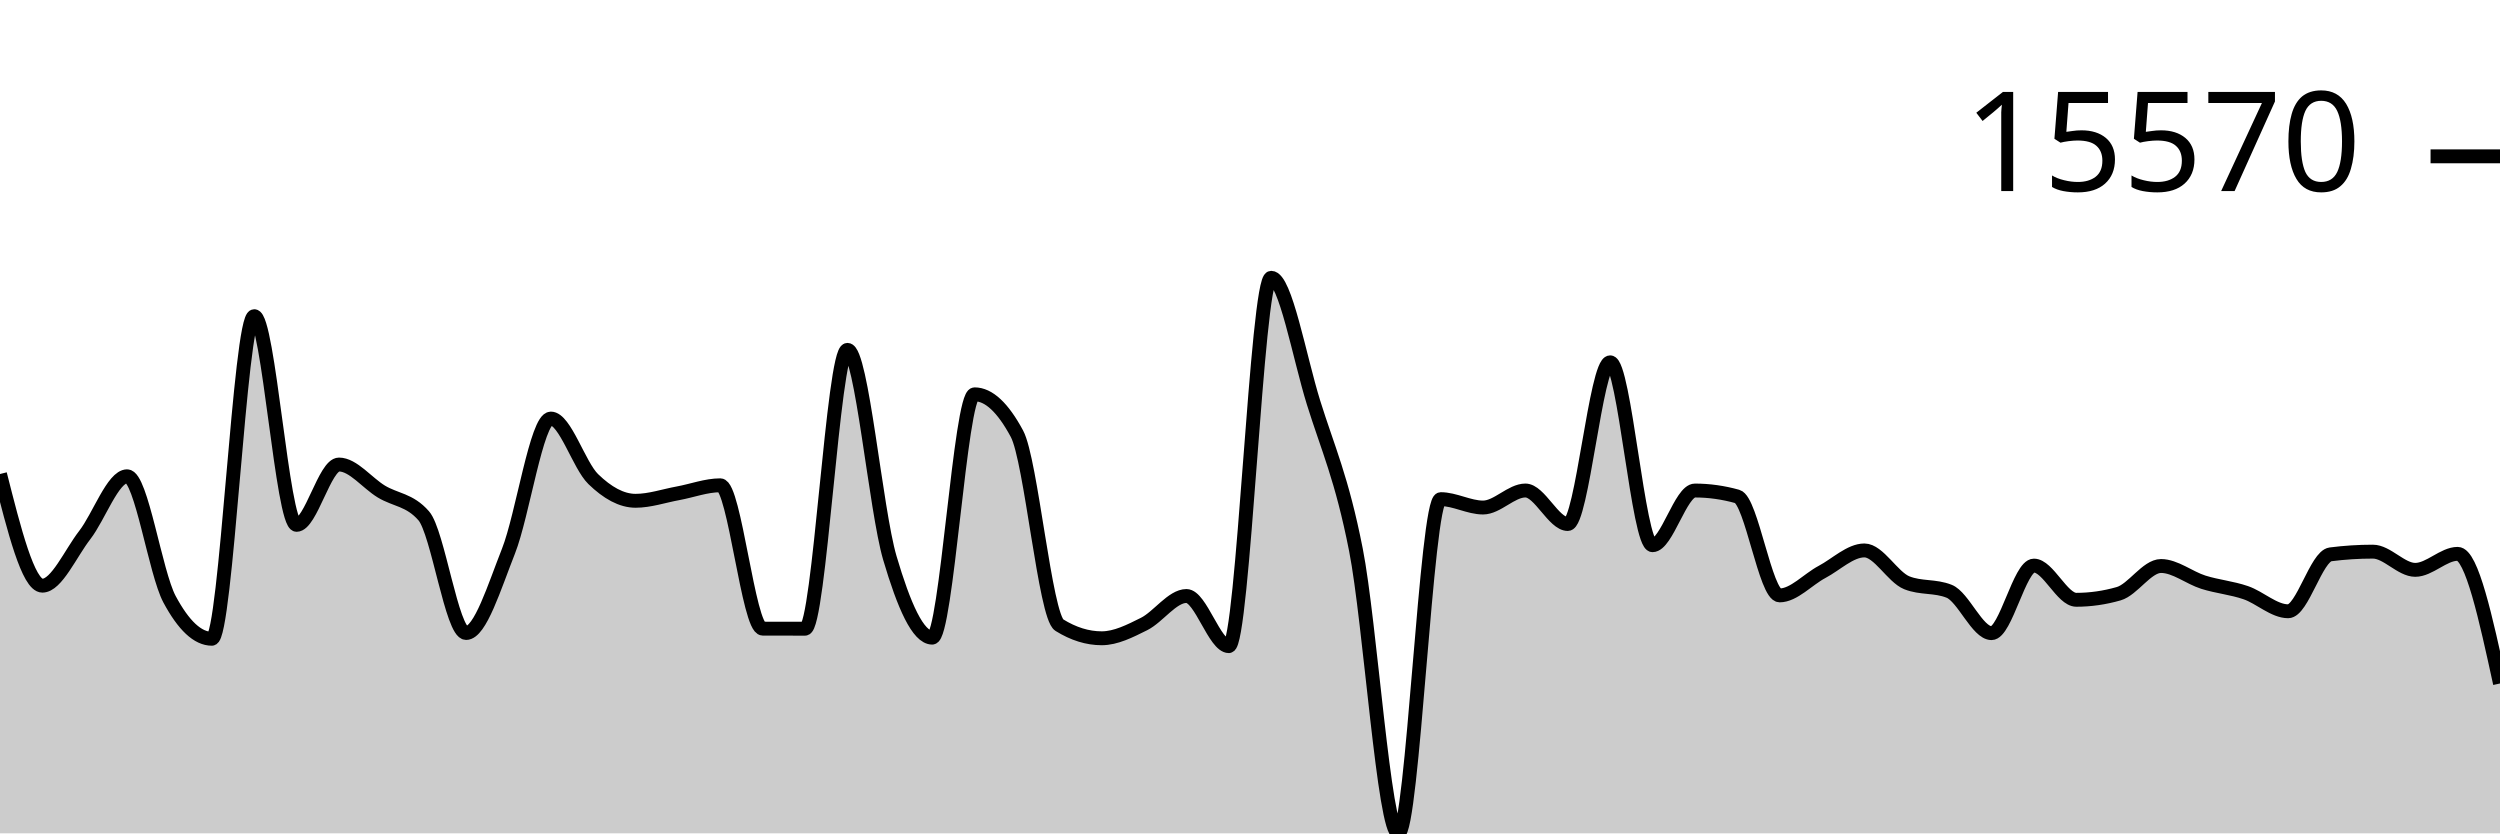
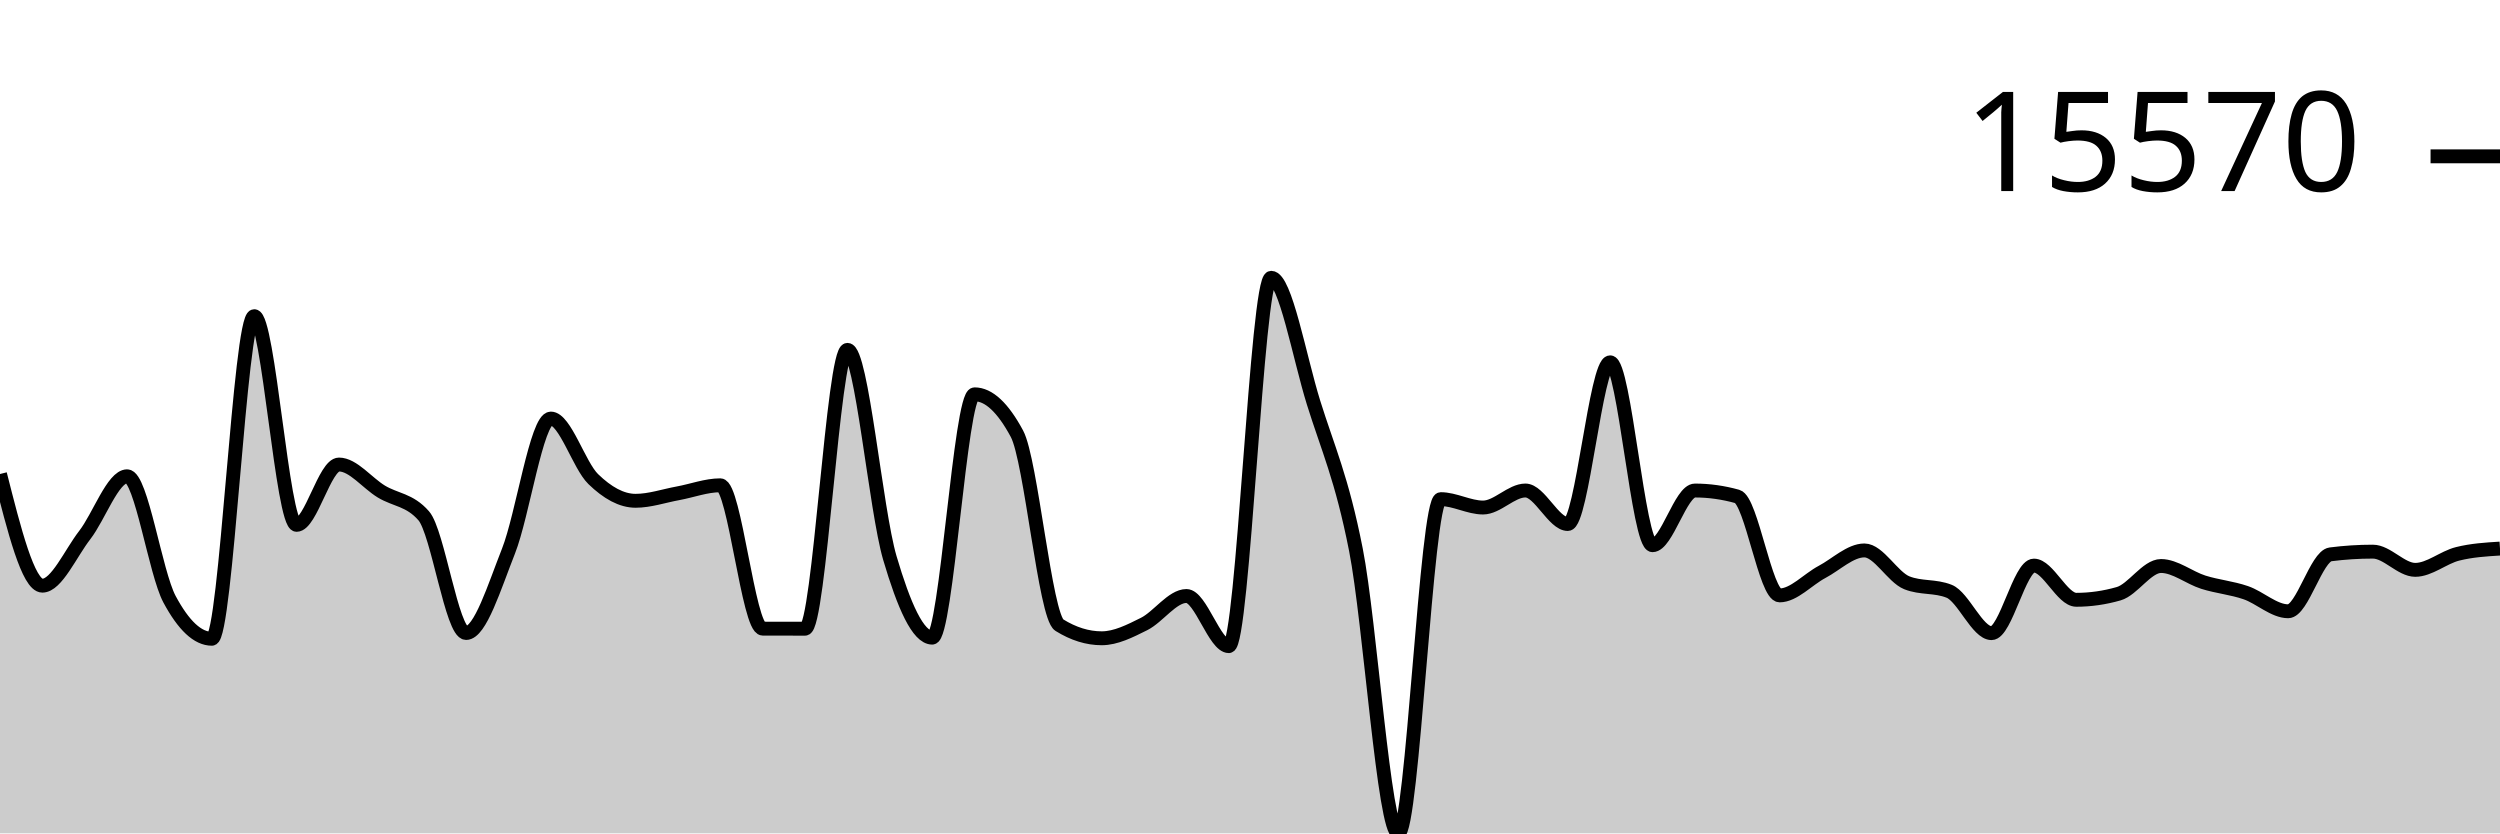
<svg xmlns="http://www.w3.org/2000/svg" viewBox="0 0 180 60">
  <g transform="translate(0,20)">
-     <path class="area" fill="rgba(0, 0, 0, 0.2)" d="M0,14.129C1.017,18.149,2.034,22.168,3.051,22.168C4.068,22.168,5.085,19.837,6.102,18.524C7.119,17.211,8.136,14.292,9.153,14.292C10.169,14.292,11.186,21.241,12.203,23.141C13.22,25.041,14.237,25.991,15.254,25.991C16.271,25.991,17.288,2.764,18.305,2.764C19.322,2.764,20.339,17.79,21.356,17.79C22.373,17.79,23.39,13.446,24.407,13.446C25.424,13.446,26.441,14.776,27.458,15.392C28.475,16.007,29.492,15.973,30.508,17.137C31.525,18.301,32.542,25.576,33.559,25.576C34.576,25.576,35.593,22.255,36.61,19.682C37.627,17.108,38.644,10.136,39.661,10.136C40.678,10.136,41.695,13.508,42.712,14.494C43.729,15.481,44.746,16.057,45.763,16.057C46.78,16.057,47.797,15.704,48.814,15.518C49.831,15.332,50.847,14.941,51.864,14.941C52.881,14.941,53.898,25.258,54.915,25.262C55.932,25.265,56.949,25.267,57.966,25.267C58.983,25.267,60,5.19,61.017,5.19C62.034,5.19,63.051,16.716,64.068,20.169C65.085,23.623,66.102,25.91,67.119,25.91C68.136,25.91,69.153,8.391,70.169,8.391C71.186,8.391,72.203,9.336,73.22,11.228C74.237,13.12,75.254,24.376,76.271,25.008C77.288,25.64,78.305,25.956,79.322,25.956C80.339,25.956,81.356,25.435,82.373,24.928C83.39,24.42,84.407,22.912,85.424,22.912C86.441,22.912,87.458,26.522,88.475,26.522C89.492,26.522,90.508,0,91.525,0C92.542,0,93.559,5.726,94.576,8.99C95.593,12.255,96.61,14.419,97.627,19.587C98.644,24.755,99.661,40,100.678,40C101.695,40,102.712,15.938,103.729,15.938C104.746,15.938,105.763,16.542,106.78,16.542C107.797,16.542,108.814,15.316,109.831,15.316C110.847,15.316,111.864,17.729,112.881,17.729C113.898,17.729,114.915,6.087,115.932,6.087C116.949,6.087,117.966,19.255,118.983,19.255C120,19.255,121.017,15.318,122.034,15.318C123.051,15.318,124.068,15.461,125.085,15.745C126.102,16.029,127.119,22.868,128.136,22.868C129.153,22.868,130.169,21.718,131.186,21.179C132.203,20.639,133.22,19.631,134.237,19.631C135.254,19.631,136.271,21.551,137.288,21.959C138.305,22.367,139.322,22.163,140.339,22.571C141.356,22.978,142.373,25.586,143.39,25.586C144.407,25.586,145.424,20.723,146.441,20.723C147.458,20.723,148.475,23.185,149.492,23.185C150.508,23.185,151.525,23.039,152.542,22.748C153.559,22.458,154.576,20.752,155.593,20.752C156.61,20.752,157.627,21.6,158.644,21.92C159.661,22.24,160.678,22.324,161.695,22.673C162.712,23.022,163.729,24.011,164.746,24.011C165.763,24.011,166.78,20.043,167.797,19.913C168.814,19.783,169.831,19.718,170.847,19.718C171.864,19.718,172.881,21.03,173.898,21.03C174.915,21.03,175.932,19.877,176.949,19.877C177.966,19.877,178.983,24.544,180,29.211L180,40C178.983,40,177.966,40,176.949,40C175.932,40,174.915,40,173.898,40C172.881,40,171.864,40,170.847,40C169.831,40,168.814,40,167.797,40C166.78,40,165.763,40,164.746,40C163.729,40,162.712,40,161.695,40C160.678,40,159.661,40,158.644,40C157.627,40,156.61,40,155.593,40C154.576,40,153.559,40,152.542,40C151.525,40,150.508,40,149.492,40C148.475,40,147.458,40,146.441,40C145.424,40,144.407,40,143.39,40C142.373,40,141.356,40,140.339,40C139.322,40,138.305,40,137.288,40C136.271,40,135.254,40,134.237,40C133.22,40,132.203,40,131.186,40C130.169,40,129.153,40,128.136,40C127.119,40,126.102,40,125.085,40C124.068,40,123.051,40,122.034,40C121.017,40,120,40,118.983,40C117.966,40,116.949,40,115.932,40C114.915,40,113.898,40,112.881,40C111.864,40,110.847,40,109.831,40C108.814,40,107.797,40,106.78,40C105.763,40,104.746,40,103.729,40C102.712,40,101.695,40,100.678,40C99.661,40,98.644,40,97.627,40C96.61,40,95.593,40,94.576,40C93.559,40,92.542,40,91.525,40C90.508,40,89.492,40,88.475,40C87.458,40,86.441,40,85.424,40C84.407,40,83.39,40,82.373,40C81.356,40,80.339,40,79.322,40C78.305,40,77.288,40,76.271,40C75.254,40,74.237,40,73.22,40C72.203,40,71.186,40,70.169,40C69.153,40,68.136,40,67.119,40C66.102,40,65.085,40,64.068,40C63.051,40,62.034,40,61.017,40C60,40,58.983,40,57.966,40C56.949,40,55.932,40,54.915,40C53.898,40,52.881,40,51.864,40C50.847,40,49.831,40,48.814,40C47.797,40,46.78,40,45.763,40C44.746,40,43.729,40,42.712,40C41.695,40,40.678,40,39.661,40C38.644,40,37.627,40,36.61,40C35.593,40,34.576,40,33.559,40C32.542,40,31.525,40,30.508,40C29.492,40,28.475,40,27.458,40C26.441,40,25.424,40,24.407,40C23.39,40,22.373,40,21.356,40C20.339,40,19.322,40,18.305,40C17.288,40,16.271,40,15.254,40C14.237,40,13.22,40,12.203,40C11.186,40,10.169,40,9.153,40C8.136,40,7.119,40,6.102,40C5.085,40,4.068,40,3.051,40C2.034,40,1.017,40,0,40Z" />
-     <path class="line" stroke="black" fill="none" d="M0,14.129C1.017,18.149,2.034,22.168,3.051,22.168C4.068,22.168,5.085,19.837,6.102,18.524C7.119,17.211,8.136,14.292,9.153,14.292C10.169,14.292,11.186,21.241,12.203,23.141C13.22,25.041,14.237,25.991,15.254,25.991C16.271,25.991,17.288,2.764,18.305,2.764C19.322,2.764,20.339,17.79,21.356,17.79C22.373,17.79,23.39,13.446,24.407,13.446C25.424,13.446,26.441,14.776,27.458,15.392C28.475,16.007,29.492,15.973,30.508,17.137C31.525,18.301,32.542,25.576,33.559,25.576C34.576,25.576,35.593,22.255,36.61,19.682C37.627,17.108,38.644,10.136,39.661,10.136C40.678,10.136,41.695,13.508,42.712,14.494C43.729,15.481,44.746,16.057,45.763,16.057C46.78,16.057,47.797,15.704,48.814,15.518C49.831,15.332,50.847,14.941,51.864,14.941C52.881,14.941,53.898,25.258,54.915,25.262C55.932,25.265,56.949,25.267,57.966,25.267C58.983,25.267,60,5.19,61.017,5.19C62.034,5.19,63.051,16.716,64.068,20.169C65.085,23.623,66.102,25.91,67.119,25.91C68.136,25.91,69.153,8.391,70.169,8.391C71.186,8.391,72.203,9.336,73.22,11.228C74.237,13.12,75.254,24.376,76.271,25.008C77.288,25.64,78.305,25.956,79.322,25.956C80.339,25.956,81.356,25.435,82.373,24.928C83.39,24.42,84.407,22.912,85.424,22.912C86.441,22.912,87.458,26.522,88.475,26.522C89.492,26.522,90.508,0,91.525,0C92.542,0,93.559,5.726,94.576,8.99C95.593,12.255,96.61,14.419,97.627,19.587C98.644,24.755,99.661,40,100.678,40C101.695,40,102.712,15.938,103.729,15.938C104.746,15.938,105.763,16.542,106.78,16.542C107.797,16.542,108.814,15.316,109.831,15.316C110.847,15.316,111.864,17.729,112.881,17.729C113.898,17.729,114.915,6.087,115.932,6.087C116.949,6.087,117.966,19.255,118.983,19.255C120,19.255,121.017,15.318,122.034,15.318C123.051,15.318,124.068,15.461,125.085,15.745C126.102,16.029,127.119,22.868,128.136,22.868C129.153,22.868,130.169,21.718,131.186,21.179C132.203,20.639,133.22,19.631,134.237,19.631C135.254,19.631,136.271,21.551,137.288,21.959C138.305,22.367,139.322,22.163,140.339,22.571C141.356,22.978,142.373,25.586,143.39,25.586C144.407,25.586,145.424,20.723,146.441,20.723C147.458,20.723,148.475,23.185,149.492,23.185C150.508,23.185,151.525,23.039,152.542,22.748C153.559,22.458,154.576,20.752,155.593,20.752C156.61,20.752,157.627,21.6,158.644,21.92C159.661,22.24,160.678,22.324,161.695,22.673C162.712,23.022,163.729,24.011,164.746,24.011C165.763,24.011,166.78,20.043,167.797,19.913C168.814,19.783,169.831,19.718,170.847,19.718C171.864,19.718,172.881,21.03,173.898,21.03C174.915,21.03,175.932,19.877,176.949,19.877C177.966,19.877,178.983,24.544,180,29.211" />
+     <path class="area" fill="rgba(0, 0, 0, 0.2)" d="M0,14.129C1.017,18.149,2.034,22.168,3.051,22.168C4.068,22.168,5.085,19.837,6.102,18.524C7.119,17.211,8.136,14.292,9.153,14.292C10.169,14.292,11.186,21.241,12.203,23.141C13.22,25.041,14.237,25.991,15.254,25.991C16.271,25.991,17.288,2.764,18.305,2.764C19.322,2.764,20.339,17.79,21.356,17.79C22.373,17.79,23.39,13.446,24.407,13.446C25.424,13.446,26.441,14.776,27.458,15.392C28.475,16.007,29.492,15.973,30.508,17.137C31.525,18.301,32.542,25.576,33.559,25.576C34.576,25.576,35.593,22.255,36.61,19.682C37.627,17.108,38.644,10.136,39.661,10.136C40.678,10.136,41.695,13.508,42.712,14.494C43.729,15.481,44.746,16.057,45.763,16.057C46.78,16.057,47.797,15.704,48.814,15.518C49.831,15.332,50.847,14.941,51.864,14.941C52.881,14.941,53.898,25.258,54.915,25.262C55.932,25.265,56.949,25.267,57.966,25.267C58.983,25.267,60,5.19,61.017,5.19C62.034,5.19,63.051,16.716,64.068,20.169C65.085,23.623,66.102,25.91,67.119,25.91C68.136,25.91,69.153,8.391,70.169,8.391C71.186,8.391,72.203,9.336,73.22,11.228C74.237,13.12,75.254,24.376,76.271,25.008C77.288,25.64,78.305,25.956,79.322,25.956C80.339,25.956,81.356,25.435,82.373,24.928C83.39,24.42,84.407,22.912,85.424,22.912C86.441,22.912,87.458,26.522,88.475,26.522C89.492,26.522,90.508,0,91.525,0C92.542,0,93.559,5.726,94.576,8.99C95.593,12.255,96.61,14.419,97.627,19.587C98.644,24.755,99.661,40,100.678,40C101.695,40,102.712,15.938,103.729,15.938C104.746,15.938,105.763,16.542,106.78,16.542C107.797,16.542,108.814,15.316,109.831,15.316C110.847,15.316,111.864,17.729,112.881,17.729C113.898,17.729,114.915,6.087,115.932,6.087C116.949,6.087,117.966,19.255,118.983,19.255C120,19.255,121.017,15.318,122.034,15.318C123.051,15.318,124.068,15.461,125.085,15.745C126.102,16.029,127.119,22.868,128.136,22.868C129.153,22.868,130.169,21.718,131.186,21.179C132.203,20.639,133.22,19.631,134.237,19.631C135.254,19.631,136.271,21.551,137.288,21.959C138.305,22.367,139.322,22.163,140.339,22.571C141.356,22.978,142.373,25.586,143.39,25.586C144.407,25.586,145.424,20.723,146.441,20.723C147.458,20.723,148.475,23.185,149.492,23.185C150.508,23.185,151.525,23.039,152.542,22.748C153.559,22.458,154.576,20.752,155.593,20.752C156.61,20.752,157.627,21.6,158.644,21.92C159.661,22.24,160.678,22.324,161.695,22.673C162.712,23.022,163.729,24.011,164.746,24.011C165.763,24.011,166.78,20.043,167.797,19.913C168.814,19.783,169.831,19.718,170.847,19.718C171.864,19.718,172.881,21.03,173.898,21.03C174.915,21.03,175.932,20.13,176.949,19.877C177.966,19.623,178.983,19.56,180,19.497L180,40C178.983,40,177.966,40,176.949,40C175.932,40,174.915,40,173.898,40C172.881,40,171.864,40,170.847,40C169.831,40,168.814,40,167.797,40C166.78,40,165.763,40,164.746,40C163.729,40,162.712,40,161.695,40C160.678,40,159.661,40,158.644,40C157.627,40,156.61,40,155.593,40C154.576,40,153.559,40,152.542,40C151.525,40,150.508,40,149.492,40C148.475,40,147.458,40,146.441,40C145.424,40,144.407,40,143.39,40C142.373,40,141.356,40,140.339,40C139.322,40,138.305,40,137.288,40C136.271,40,135.254,40,134.237,40C133.22,40,132.203,40,131.186,40C130.169,40,129.153,40,128.136,40C127.119,40,126.102,40,125.085,40C124.068,40,123.051,40,122.034,40C121.017,40,120,40,118.983,40C117.966,40,116.949,40,115.932,40C114.915,40,113.898,40,112.881,40C111.864,40,110.847,40,109.831,40C108.814,40,107.797,40,106.78,40C105.763,40,104.746,40,103.729,40C102.712,40,101.695,40,100.678,40C99.661,40,98.644,40,97.627,40C96.61,40,95.593,40,94.576,40C93.559,40,92.542,40,91.525,40C90.508,40,89.492,40,88.475,40C87.458,40,86.441,40,85.424,40C84.407,40,83.39,40,82.373,40C81.356,40,80.339,40,79.322,40C78.305,40,77.288,40,76.271,40C75.254,40,74.237,40,73.22,40C72.203,40,71.186,40,70.169,40C69.153,40,68.136,40,67.119,40C66.102,40,65.085,40,64.068,40C63.051,40,62.034,40,61.017,40C60,40,58.983,40,57.966,40C56.949,40,55.932,40,54.915,40C53.898,40,52.881,40,51.864,40C50.847,40,49.831,40,48.814,40C47.797,40,46.78,40,45.763,40C44.746,40,43.729,40,42.712,40C41.695,40,40.678,40,39.661,40C38.644,40,37.627,40,36.61,40C35.593,40,34.576,40,33.559,40C32.542,40,31.525,40,30.508,40C29.492,40,28.475,40,27.458,40C26.441,40,25.424,40,24.407,40C23.39,40,22.373,40,21.356,40C20.339,40,19.322,40,18.305,40C17.288,40,16.271,40,15.254,40C14.237,40,13.22,40,12.203,40C11.186,40,10.169,40,9.153,40C8.136,40,7.119,40,6.102,40C5.085,40,4.068,40,3.051,40C2.034,40,1.017,40,0,40Z" />
+     <path class="line" stroke="black" fill="none" d="M0,14.129C1.017,18.149,2.034,22.168,3.051,22.168C4.068,22.168,5.085,19.837,6.102,18.524C7.119,17.211,8.136,14.292,9.153,14.292C10.169,14.292,11.186,21.241,12.203,23.141C13.22,25.041,14.237,25.991,15.254,25.991C16.271,25.991,17.288,2.764,18.305,2.764C19.322,2.764,20.339,17.79,21.356,17.79C22.373,17.79,23.39,13.446,24.407,13.446C25.424,13.446,26.441,14.776,27.458,15.392C28.475,16.007,29.492,15.973,30.508,17.137C31.525,18.301,32.542,25.576,33.559,25.576C34.576,25.576,35.593,22.255,36.61,19.682C37.627,17.108,38.644,10.136,39.661,10.136C40.678,10.136,41.695,13.508,42.712,14.494C43.729,15.481,44.746,16.057,45.763,16.057C46.78,16.057,47.797,15.704,48.814,15.518C49.831,15.332,50.847,14.941,51.864,14.941C52.881,14.941,53.898,25.258,54.915,25.262C55.932,25.265,56.949,25.267,57.966,25.267C58.983,25.267,60,5.19,61.017,5.19C62.034,5.19,63.051,16.716,64.068,20.169C65.085,23.623,66.102,25.91,67.119,25.91C68.136,25.91,69.153,8.391,70.169,8.391C71.186,8.391,72.203,9.336,73.22,11.228C74.237,13.12,75.254,24.376,76.271,25.008C77.288,25.64,78.305,25.956,79.322,25.956C80.339,25.956,81.356,25.435,82.373,24.928C83.39,24.42,84.407,22.912,85.424,22.912C86.441,22.912,87.458,26.522,88.475,26.522C89.492,26.522,90.508,0,91.525,0C92.542,0,93.559,5.726,94.576,8.99C95.593,12.255,96.61,14.419,97.627,19.587C98.644,24.755,99.661,40,100.678,40C101.695,40,102.712,15.938,103.729,15.938C104.746,15.938,105.763,16.542,106.78,16.542C107.797,16.542,108.814,15.316,109.831,15.316C110.847,15.316,111.864,17.729,112.881,17.729C113.898,17.729,114.915,6.087,115.932,6.087C116.949,6.087,117.966,19.255,118.983,19.255C120,19.255,121.017,15.318,122.034,15.318C123.051,15.318,124.068,15.461,125.085,15.745C126.102,16.029,127.119,22.868,128.136,22.868C129.153,22.868,130.169,21.718,131.186,21.179C132.203,20.639,133.22,19.631,134.237,19.631C135.254,19.631,136.271,21.551,137.288,21.959C138.305,22.367,139.322,22.163,140.339,22.571C141.356,22.978,142.373,25.586,143.39,25.586C144.407,25.586,145.424,20.723,146.441,20.723C147.458,20.723,148.475,23.185,149.492,23.185C150.508,23.185,151.525,23.039,152.542,22.748C153.559,22.458,154.576,20.752,155.593,20.752C156.61,20.752,157.627,21.6,158.644,21.92C159.661,22.24,160.678,22.324,161.695,22.673C162.712,23.022,163.729,24.011,164.746,24.011C165.763,24.011,166.78,20.043,167.797,19.913C168.814,19.783,169.831,19.718,170.847,19.718C171.864,19.718,172.881,21.03,173.898,21.03C174.915,21.03,175.932,20.13,176.949,19.877C177.966,19.623,178.983,19.56,180,19.497" />
    <path class="axis-ceiling" stroke-width="1" stroke="black" fill="none" d="M175,-8.744L180,-8.744" />
    <text class="axis-ceiling-label" font-family="sans-serif" text-anchor="end" font-size="10px" x="170" y="-6.244">15570</text>
  </g>
</svg>
